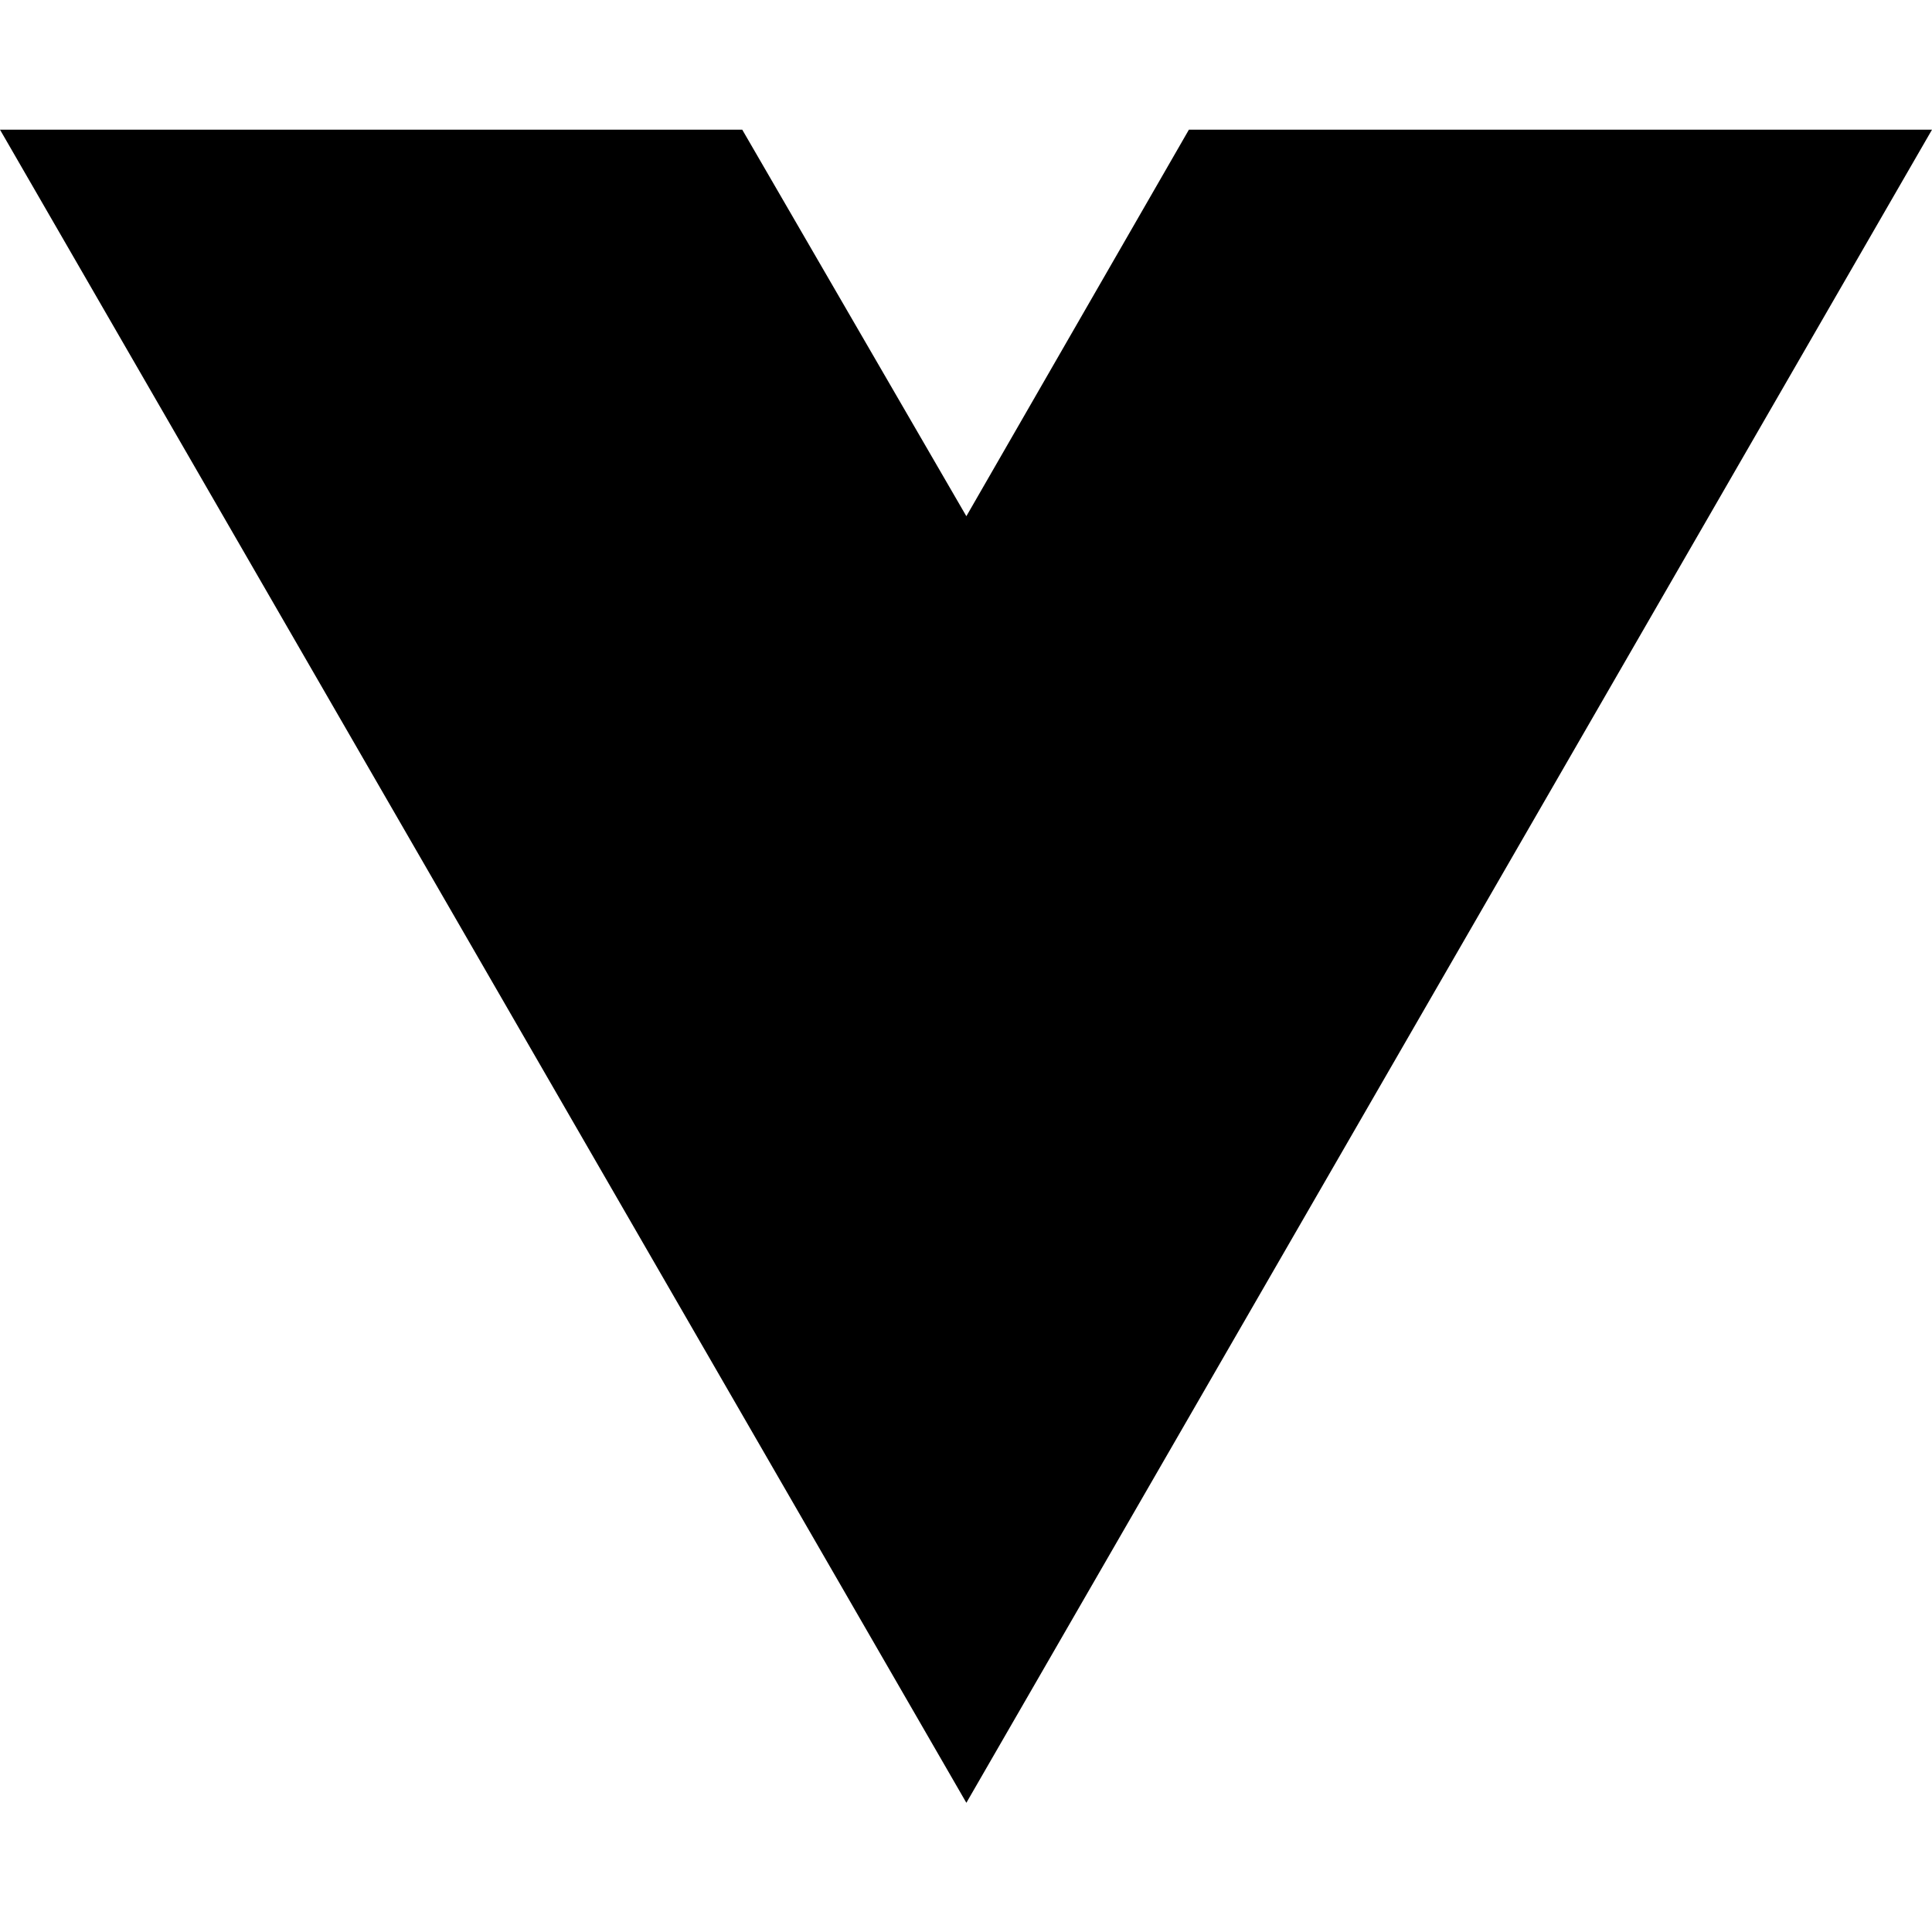
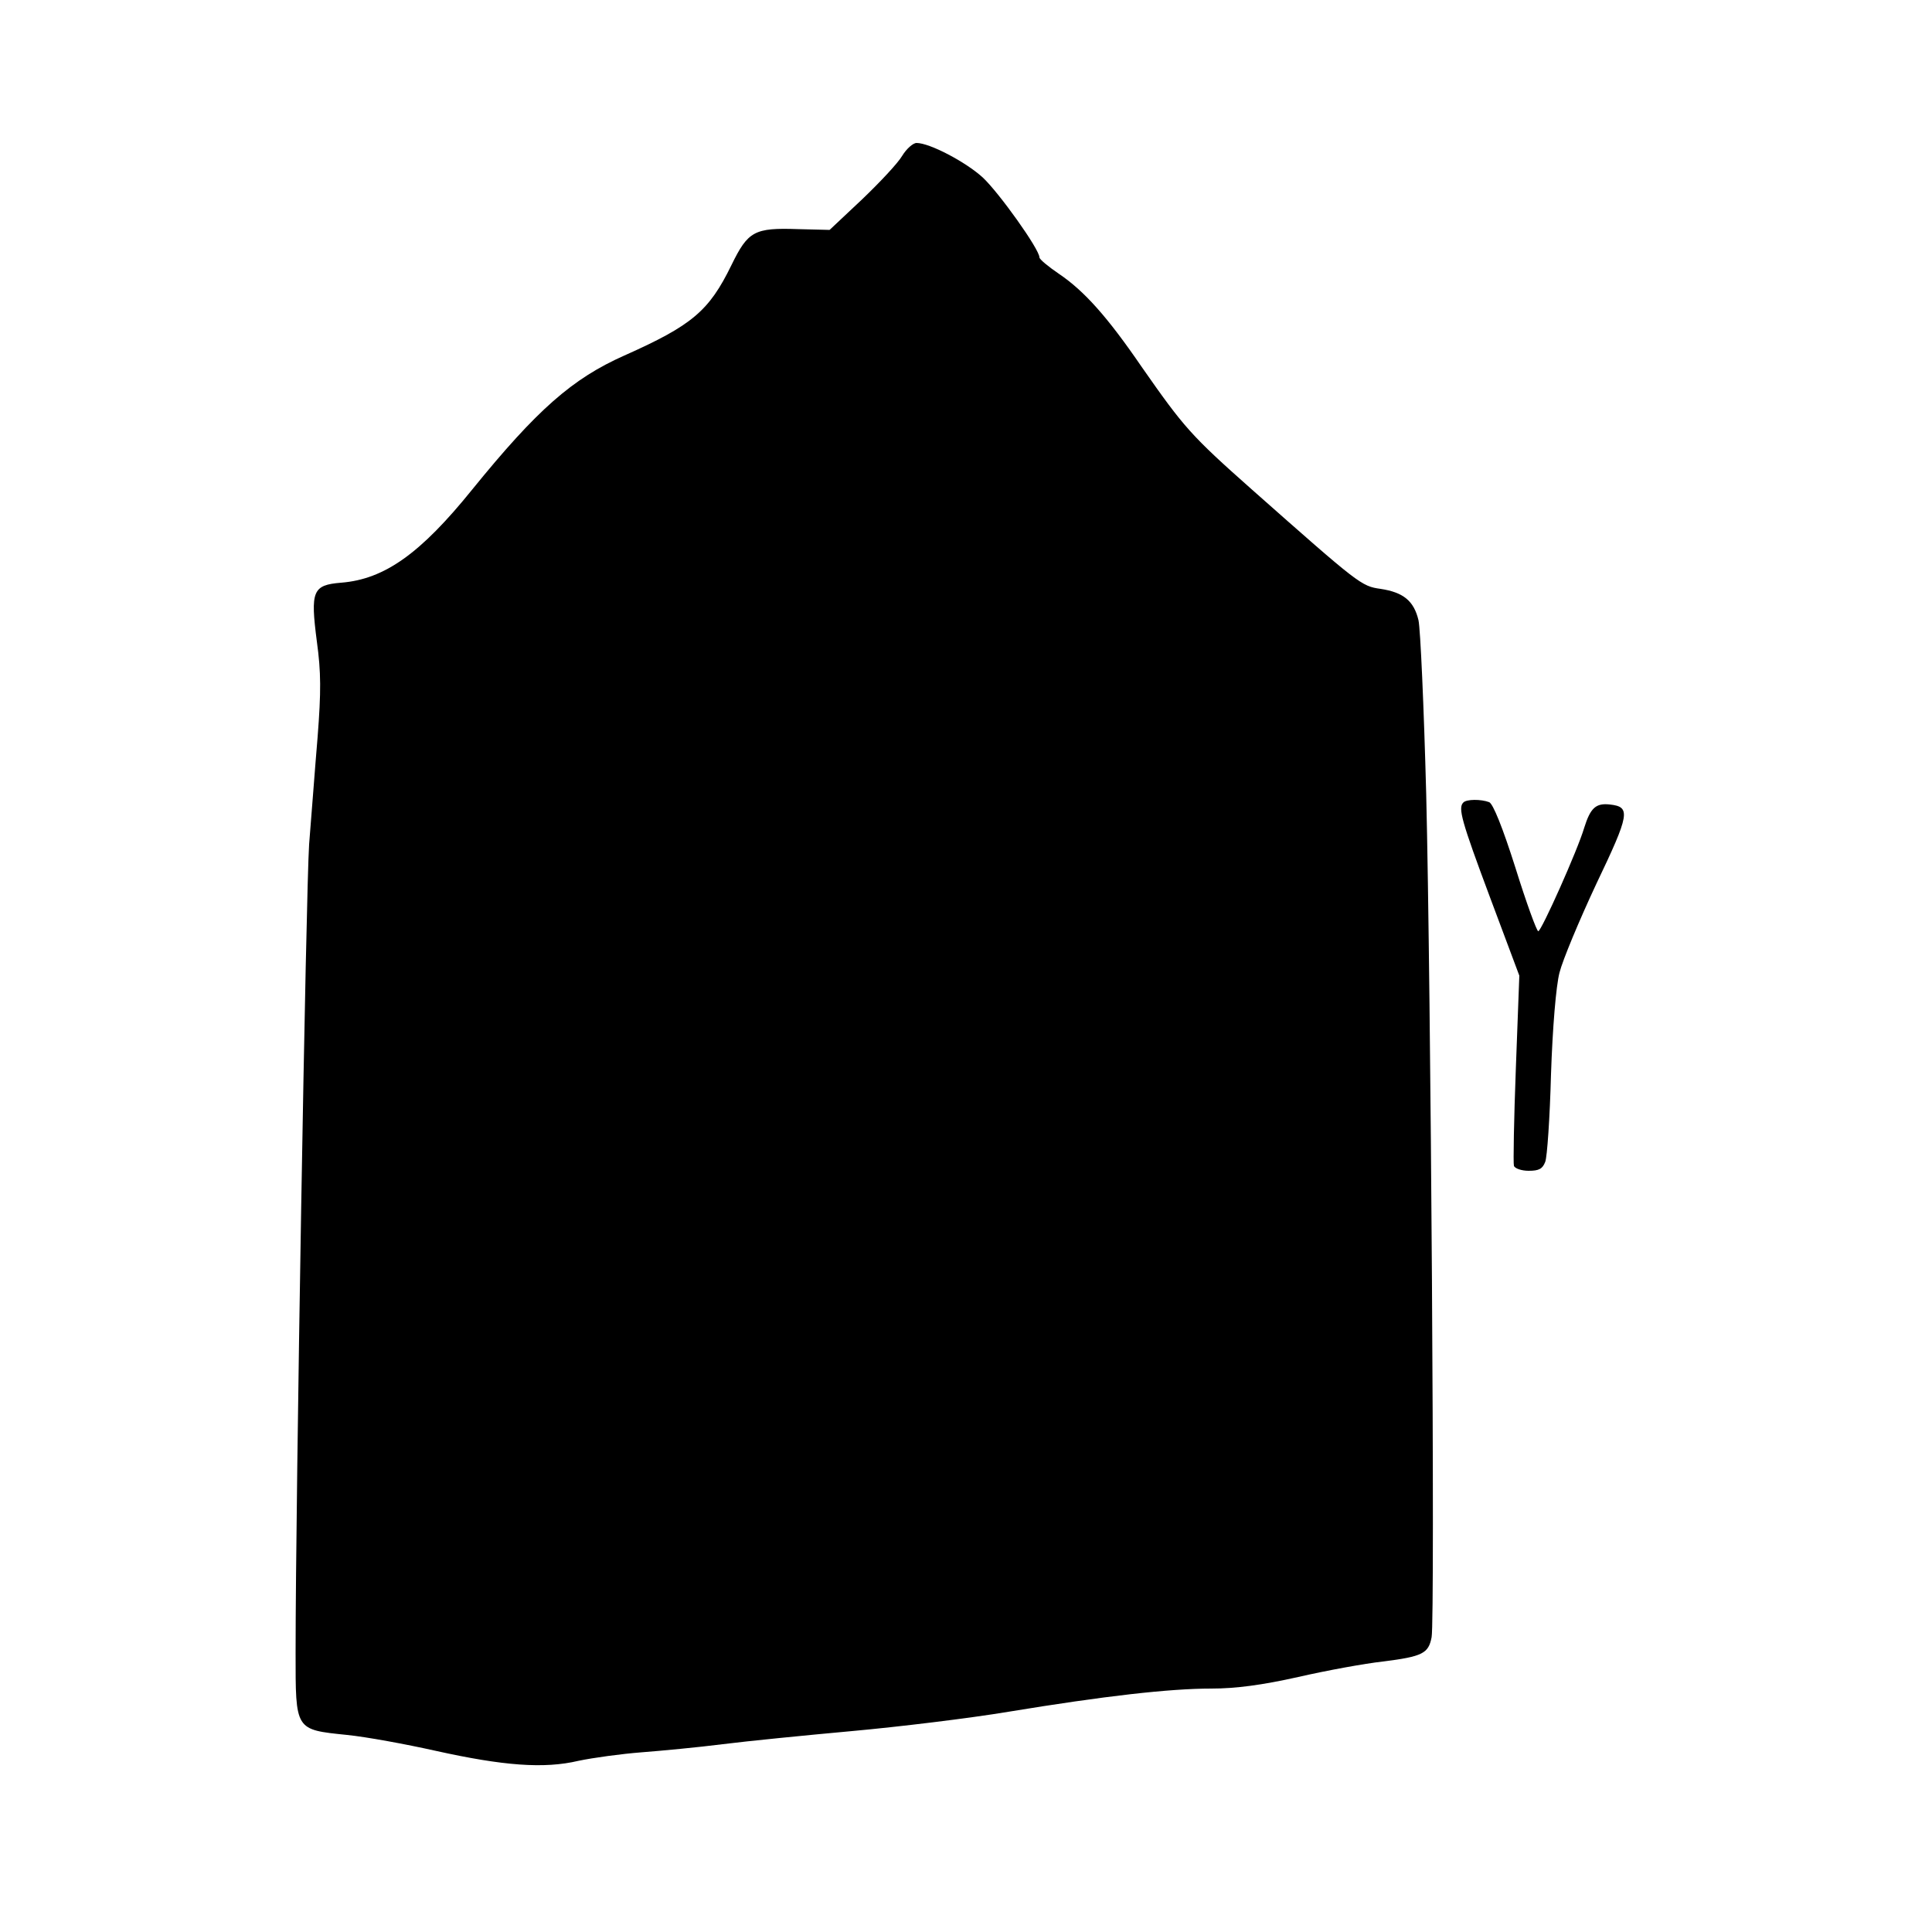
- <svg xmlns="http://www.w3.org/2000/svg" width="16" height="16" viewBox="0 0 16 16" fill="none">
-   <path d="M8.003 14.93L0 1.074H6.147L8.003 4.275L9.846 1.074H16L8.003 14.93Z" fill="black" />
+ <svg xmlns="http://www.w3.org/2000/svg" version="1.0" width="500pt" height="500pt" viewBox="0 0 500 500" preserveAspectRatio="xMidYMid meet">
+   <g transform="translate(0,500) scale(0.1,-0.1)" fill="#000000" stroke="none">
+     <path d="M2335 4597 c-11 -19 -58 -69 -104 -113 l-84 -79 -81 2 c-114 4 -130 -5 -173 -93 -58 -119 -102 -156 -277 -234 -135 -60 -226 -140 -394 -347 -134 -166 -227 -232 -339 -241 -74 -6 -80 -21 -63 -152 11 -80 11 -130 2 -247 -7 -82 -16 -206 -22 -278 -8 -117 -35 -1687 -35 -2092 0 -202 -2 -199 133 -213 50 -5 153 -24 229 -41 176 -39 281 -47 370 -26 38 8 111 18 163 22 52 4 147 13 210 21 63 8 214 23 335 34 121 11 303 33 405 50 249 41 417 60 525 60 63 0 131 9 225 30 74 17 173 35 219 40 103 13 118 21 126 63 9 47 -2 1692 -14 2182 -6 226 -15 428 -20 450 -12 50 -39 72 -98 81 -50 7 -55 11 -333 257 -158 140 -176 161 -285 317 -89 130 -149 197 -214 241 -28 19 -51 38 -51 43 0 21 -105 168 -147 207 -44 40 -137 89 -171 89 -9 0 -26 -15 -37 -33z" />
+     <path d="M3787 2923 c-14 -14 -5 -47 69 -245 l76 -203 -9 -240 c-5 -132 -7 -246 -5 -252 2 -7 20 -13 38 -13 27 0 36 5 43 23 5 12 12 114 15 227 4 120 13 229 22 263 8 32 51 135 95 229 87 182 90 200 35 206 -36 4 -50 -9 -66 -60 -17 -58 -111 -268 -119 -268 -4 0 -31 74 -59 164 -33 104 -58 166 -68 170 -21 8 -59 8 -67 -1z" />
+   </g>
</svg>
